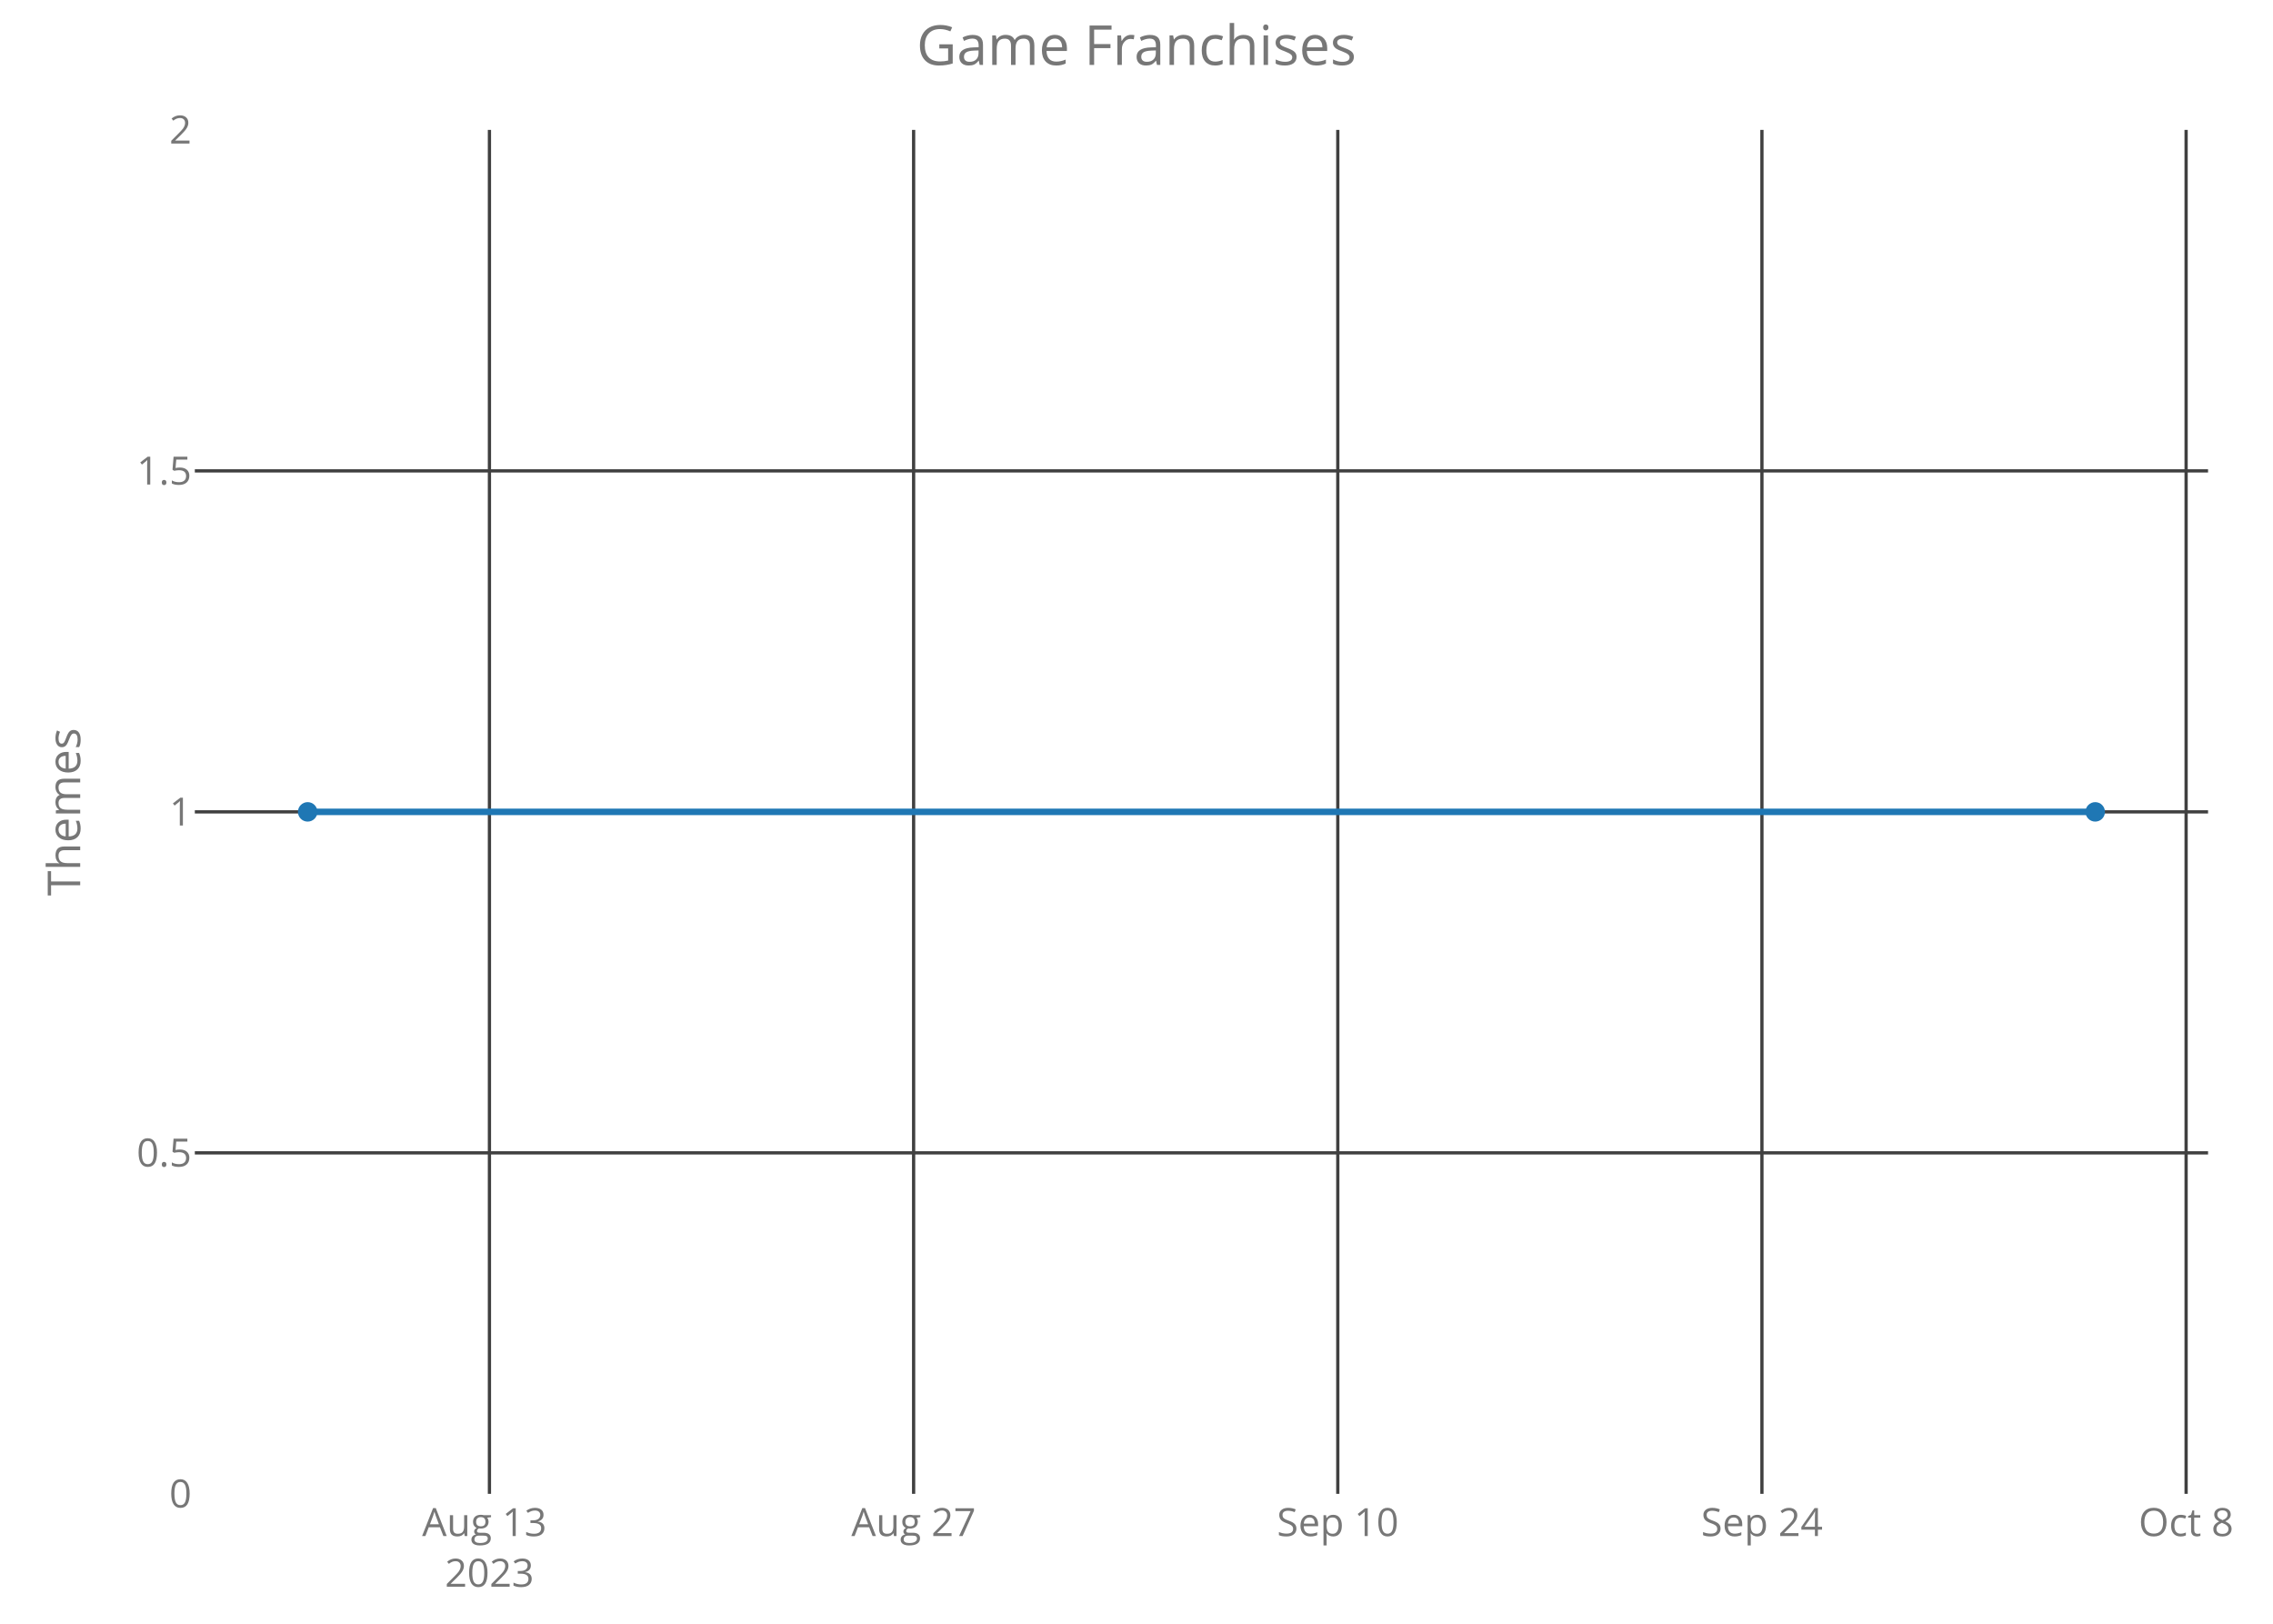
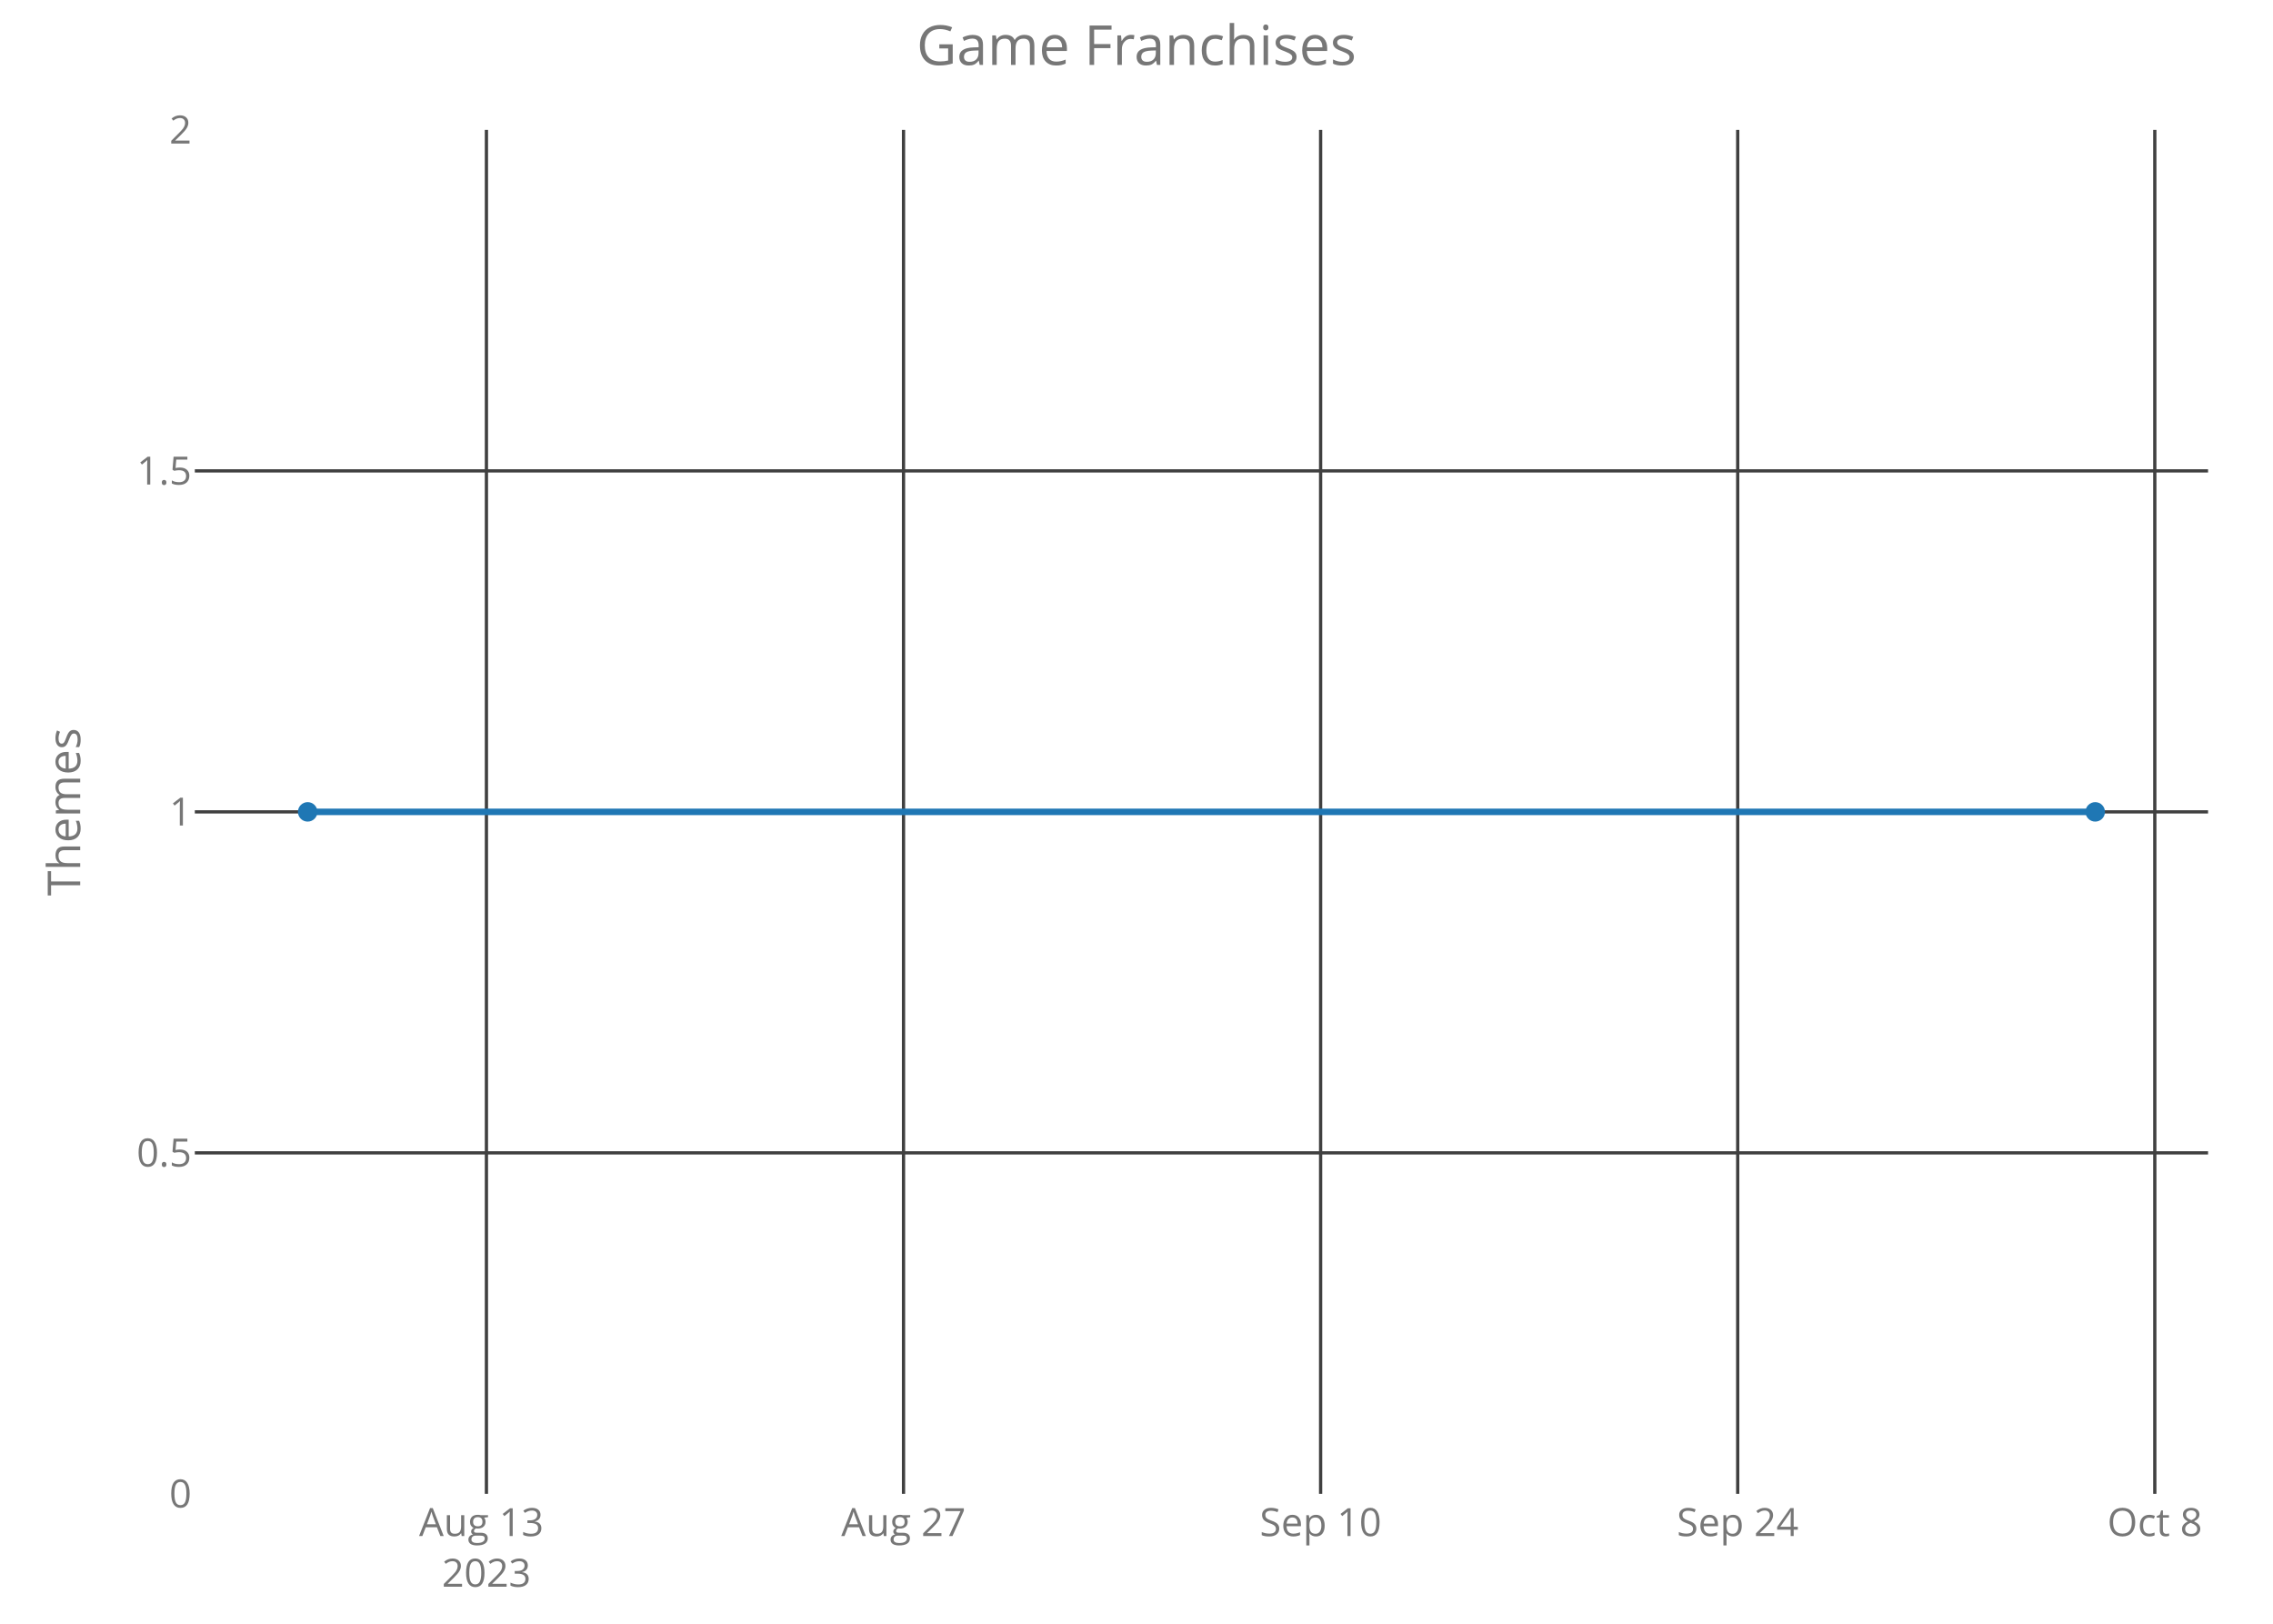
<svg xmlns="http://www.w3.org/2000/svg" class="main-svg" width="700" height="500" style="" viewBox="0 0 700 500">
  <rect x="0" y="0" width="700" height="500" style="fill: rgb(0, 0, 0); fill-opacity: 0;" />
-   <defs id="defs-5bb882">
+   <defs id="defs-362560">
    <g class="clips">
-       <clipPath id="clip5bb882xyplot" class="plotclip">
+       <clipPath id="clip362560xyplot" class="plotclip">
        <rect width="620" height="420" />
      </clipPath>
-       <clipPath class="axesclip" id="clip5bb882x">
+       <clipPath class="axesclip" id="clip362560x">
        <rect x="60" y="0" width="620" height="500" />
      </clipPath>
-       <clipPath class="axesclip" id="clip5bb882y">
+       <clipPath class="axesclip" id="clip362560y">
        <rect x="0" y="40" width="700" height="420" />
      </clipPath>
-       <clipPath class="axesclip" id="clip5bb882xy">
+       <clipPath class="axesclip" id="clip362560xy">
        <rect x="60" y="40" width="620" height="420" />
      </clipPath>
    </g>
    <g class="gradients" />
  </defs>
  <g class="bglayer">
    <rect class="bg" x="60" y="40" width="620" height="420" style="fill: rgb(0, 0, 0); fill-opacity: 0; stroke-width: 0;" />
  </g>
  <g class="layer-below">
    <g class="imagelayer" />
    <g class="shapelayer" />
  </g>
  <g class="cartesianlayer">
    <g class="subplot xy">
      <g class="layer-subplot">
        <g class="shapelayer" />
        <g class="imagelayer" />
      </g>
      <g class="gridlayer">
        <g class="x">
-           <path class="xgrid crisp" transform="translate(150.73,0)" d="M0,40v420" style="stroke: rgb(64, 64, 64); stroke-opacity: 1; stroke-width: 1px;" />
-           <path class="xgrid crisp" transform="translate(281.36,0)" d="M0,40v420" style="stroke: rgb(64, 64, 64); stroke-opacity: 1; stroke-width: 1px;" />
-           <path class="xgrid crisp" transform="translate(411.99,0)" d="M0,40v420" style="stroke: rgb(64, 64, 64); stroke-opacity: 1; stroke-width: 1px;" />
-           <path class="xgrid crisp" transform="translate(542.61,0)" d="M0,40v420" style="stroke: rgb(64, 64, 64); stroke-opacity: 1; stroke-width: 1px;" />
-           <path class="xgrid crisp" transform="translate(673.24,0)" d="M0,40v420" style="stroke: rgb(64, 64, 64); stroke-opacity: 1; stroke-width: 1px;" />
+           <path class="xgrid crisp" transform="translate(149.8,0)" d="M0,40v420" style="stroke: rgb(64, 64, 64); stroke-opacity: 1; stroke-width: 1px;" />
+           <path class="xgrid crisp" transform="translate(278.25,0)" d="M0,40v420" style="stroke: rgb(64, 64, 64); stroke-opacity: 1; stroke-width: 1px;" />
+           <path class="xgrid crisp" transform="translate(406.7,0)" d="M0,40v420" style="stroke: rgb(64, 64, 64); stroke-opacity: 1; stroke-width: 1px;" />
+           <path class="xgrid crisp" transform="translate(535.15,0)" d="M0,40v420" style="stroke: rgb(64, 64, 64); stroke-opacity: 1; stroke-width: 1px;" />
+           <path class="xgrid crisp" transform="translate(663.6,0)" d="M0,40v420" style="stroke: rgb(64, 64, 64); stroke-opacity: 1; stroke-width: 1px;" />
        </g>
        <g class="y">
          <path class="ygrid crisp" transform="translate(0,355)" d="M60,0h620" style="stroke: rgb(64, 64, 64); stroke-opacity: 1; stroke-width: 1px;" />
          <path class="ygrid crisp" transform="translate(0,250)" d="M60,0h620" style="stroke: rgb(64, 64, 64); stroke-opacity: 1; stroke-width: 1px;" />
          <path class="ygrid crisp" transform="translate(0,145)" d="M60,0h620" style="stroke: rgb(64, 64, 64); stroke-opacity: 1; stroke-width: 1px;" />
        </g>
      </g>
      <g class="zerolinelayer" />
      <path class="xlines-below crisp" d="M0,0" style="fill: none;" />
      <path class="ylines-below crisp" d="M0,0" style="fill: none;" />
      <g class="overlines-below" />
      <g class="xaxislayer-below">
        <g class="xtick">
-           <text text-anchor="middle" x="0" y="473" transform="translate(150.73,0)" style="font-family: 'Open Sans'; font-size: 12px; fill: rgb(119, 119, 119); fill-opacity: 1; white-space: pre;">
+           <text text-anchor="middle" x="0" y="473" transform="translate(149.8,0)" style="font-family: 'Open Sans'; font-size: 12px; fill: rgb(119, 119, 119); fill-opacity: 1; white-space: pre;">
            <tspan class="line" dy="0em" x="0" y="473">Aug 13</tspan>
            <tspan class="line" dy="1.3em" x="0" y="473">2023</tspan>
          </text>
        </g>
        <g class="xtick">
-           <text text-anchor="middle" x="0" y="473" transform="translate(281.36,0)" style="font-family: 'Open Sans'; font-size: 12px; fill: rgb(119, 119, 119); fill-opacity: 1; white-space: pre;">Aug 27</text>
+           <text text-anchor="middle" x="0" y="473" transform="translate(278.25,0)" style="font-family: 'Open Sans'; font-size: 12px; fill: rgb(119, 119, 119); fill-opacity: 1; white-space: pre;">Aug 27</text>
        </g>
        <g class="xtick">
-           <text text-anchor="middle" x="0" y="473" transform="translate(411.99,0)" style="font-family: 'Open Sans'; font-size: 12px; fill: rgb(119, 119, 119); fill-opacity: 1; white-space: pre;">Sep 10</text>
+           <text text-anchor="middle" x="0" y="473" transform="translate(406.7,0)" style="font-family: 'Open Sans'; font-size: 12px; fill: rgb(119, 119, 119); fill-opacity: 1; white-space: pre;">Sep 10</text>
        </g>
        <g class="xtick">
-           <text text-anchor="middle" x="0" y="473" transform="translate(542.61,0)" style="font-family: 'Open Sans'; font-size: 12px; fill: rgb(119, 119, 119); fill-opacity: 1; white-space: pre;">Sep 24</text>
+           <text text-anchor="middle" x="0" y="473" transform="translate(535.15,0)" style="font-family: 'Open Sans'; font-size: 12px; fill: rgb(119, 119, 119); fill-opacity: 1; white-space: pre;">Sep 24</text>
        </g>
        <g class="xtick">
-           <text text-anchor="middle" x="0" y="473" transform="translate(673.24,0)" style="font-family: 'Open Sans'; font-size: 12px; fill: rgb(119, 119, 119); fill-opacity: 1; white-space: pre;">Oct 8</text>
+           <text text-anchor="middle" x="0" y="473" transform="translate(663.6,0)" style="font-family: 'Open Sans'; font-size: 12px; fill: rgb(119, 119, 119); fill-opacity: 1; white-space: pre;">Oct 8</text>
        </g>
      </g>
      <g class="yaxislayer-below">
        <g class="ytick">
          <text text-anchor="end" x="59" y="4.2" transform="translate(0,460)" style="font-family: 'Open Sans'; font-size: 12px; fill: rgb(119, 119, 119); fill-opacity: 1; white-space: pre;">0</text>
        </g>
        <g class="ytick">
          <text text-anchor="end" x="59" y="4.2" transform="translate(0,355)" style="font-family: 'Open Sans'; font-size: 12px; fill: rgb(119, 119, 119); fill-opacity: 1; white-space: pre;">0.5</text>
        </g>
        <g class="ytick">
          <text text-anchor="end" x="59" y="4.2" transform="translate(0,250)" style="font-family: 'Open Sans'; font-size: 12px; fill: rgb(119, 119, 119); fill-opacity: 1; white-space: pre;">1</text>
        </g>
        <g class="ytick">
          <text text-anchor="end" x="59" y="4.2" transform="translate(0,145)" style="font-family: 'Open Sans'; font-size: 12px; fill: rgb(119, 119, 119); fill-opacity: 1; white-space: pre;">1.5</text>
        </g>
        <g class="ytick">
          <text text-anchor="end" x="59" y="4.2" transform="translate(0,40)" style="font-family: 'Open Sans'; font-size: 12px; fill: rgb(119, 119, 119); fill-opacity: 1; white-space: pre;">2</text>
        </g>
      </g>
      <g class="overaxes-below" />
-       <g class="plot" transform="translate(60,40)" clip-path="url('#clip5bb882xyplot')">
+       <g class="plot" transform="translate(60,40)" clip-path="url('#clip362560xyplot')">
        <g class="scatterlayer mlayer">
-           <g class="trace scatter tracee0f13a" style="stroke-miterlimit: 2; opacity: 1;">
+           <g class="trace scatter trace022893" style="stroke-miterlimit: 2; opacity: 1;">
            <g class="fills" />
            <g class="errorbars" />
            <g class="lines">
              <path class="js-line" d="M34.75,210L585.25,210" style="vector-effect: non-scaling-stroke; fill: none; stroke: rgb(31, 119, 180); stroke-opacity: 1; stroke-width: 2px; opacity: 1;" />
            </g>
            <g class="points">
              <path class="point" transform="translate(34.75,210)" d="M3,0A3,3 0 1,1 0,-3A3,3 0 0,1 3,0Z" style="opacity: 1; stroke-width: 0px; fill: rgb(31, 119, 180); fill-opacity: 1;" />
              <path class="point" transform="translate(585.25,210)" d="M3,0A3,3 0 1,1 0,-3A3,3 0 0,1 3,0Z" style="opacity: 1; stroke-width: 0px; fill: rgb(31, 119, 180); fill-opacity: 1;" />
            </g>
            <g class="text" />
          </g>
        </g>
      </g>
      <g class="overplot" />
      <path class="xlines-above" />
      <path class="ylines-above" />
      <g class="overlines-above" />
      <g class="xaxislayer-above" />
      <g class="yaxislayer-above" />
      <g class="overaxes-above" />
    </g>
  </g>
  <g class="polarlayer" />
  <g class="ternarylayer" />
  <g class="geolayer" />
  <g class="funnelarealayer" />
  <g class="pielayer" />
  <g class="treemaplayer" />
  <g class="sunburstlayer" />
  <g class="glimages" />
-   <defs id="topdefs-5bb882">
+   <defs id="topdefs-362560">
    <g class="clips" />
  </defs>
  <g class="layer-above">
    <g class="imagelayer" />
    <g class="shapelayer" />
  </g>
  <g class="infolayer">
    <g class="g-gtitle">
      <text class="gtitle" x="350" y="20" text-anchor="middle" dy="0em" style="font-family: 'Open Sans'; font-size: 17px; fill: rgb(119, 119, 119); opacity: 1; font-weight: normal; white-space: pre;">Game Franchises</text>
    </g>
    <g class="g-xtitle" />
    <g class="g-ytitle">
      <text class="ytitle" transform="rotate(-90,24.7,250)" x="24.7" y="250" text-anchor="middle" style="font-family: 'Open Sans'; font-size: 14px; fill: rgb(119, 119, 119); opacity: 1; font-weight: normal; white-space: pre;">Themes</text>
    </g>
  </g>
</svg>
